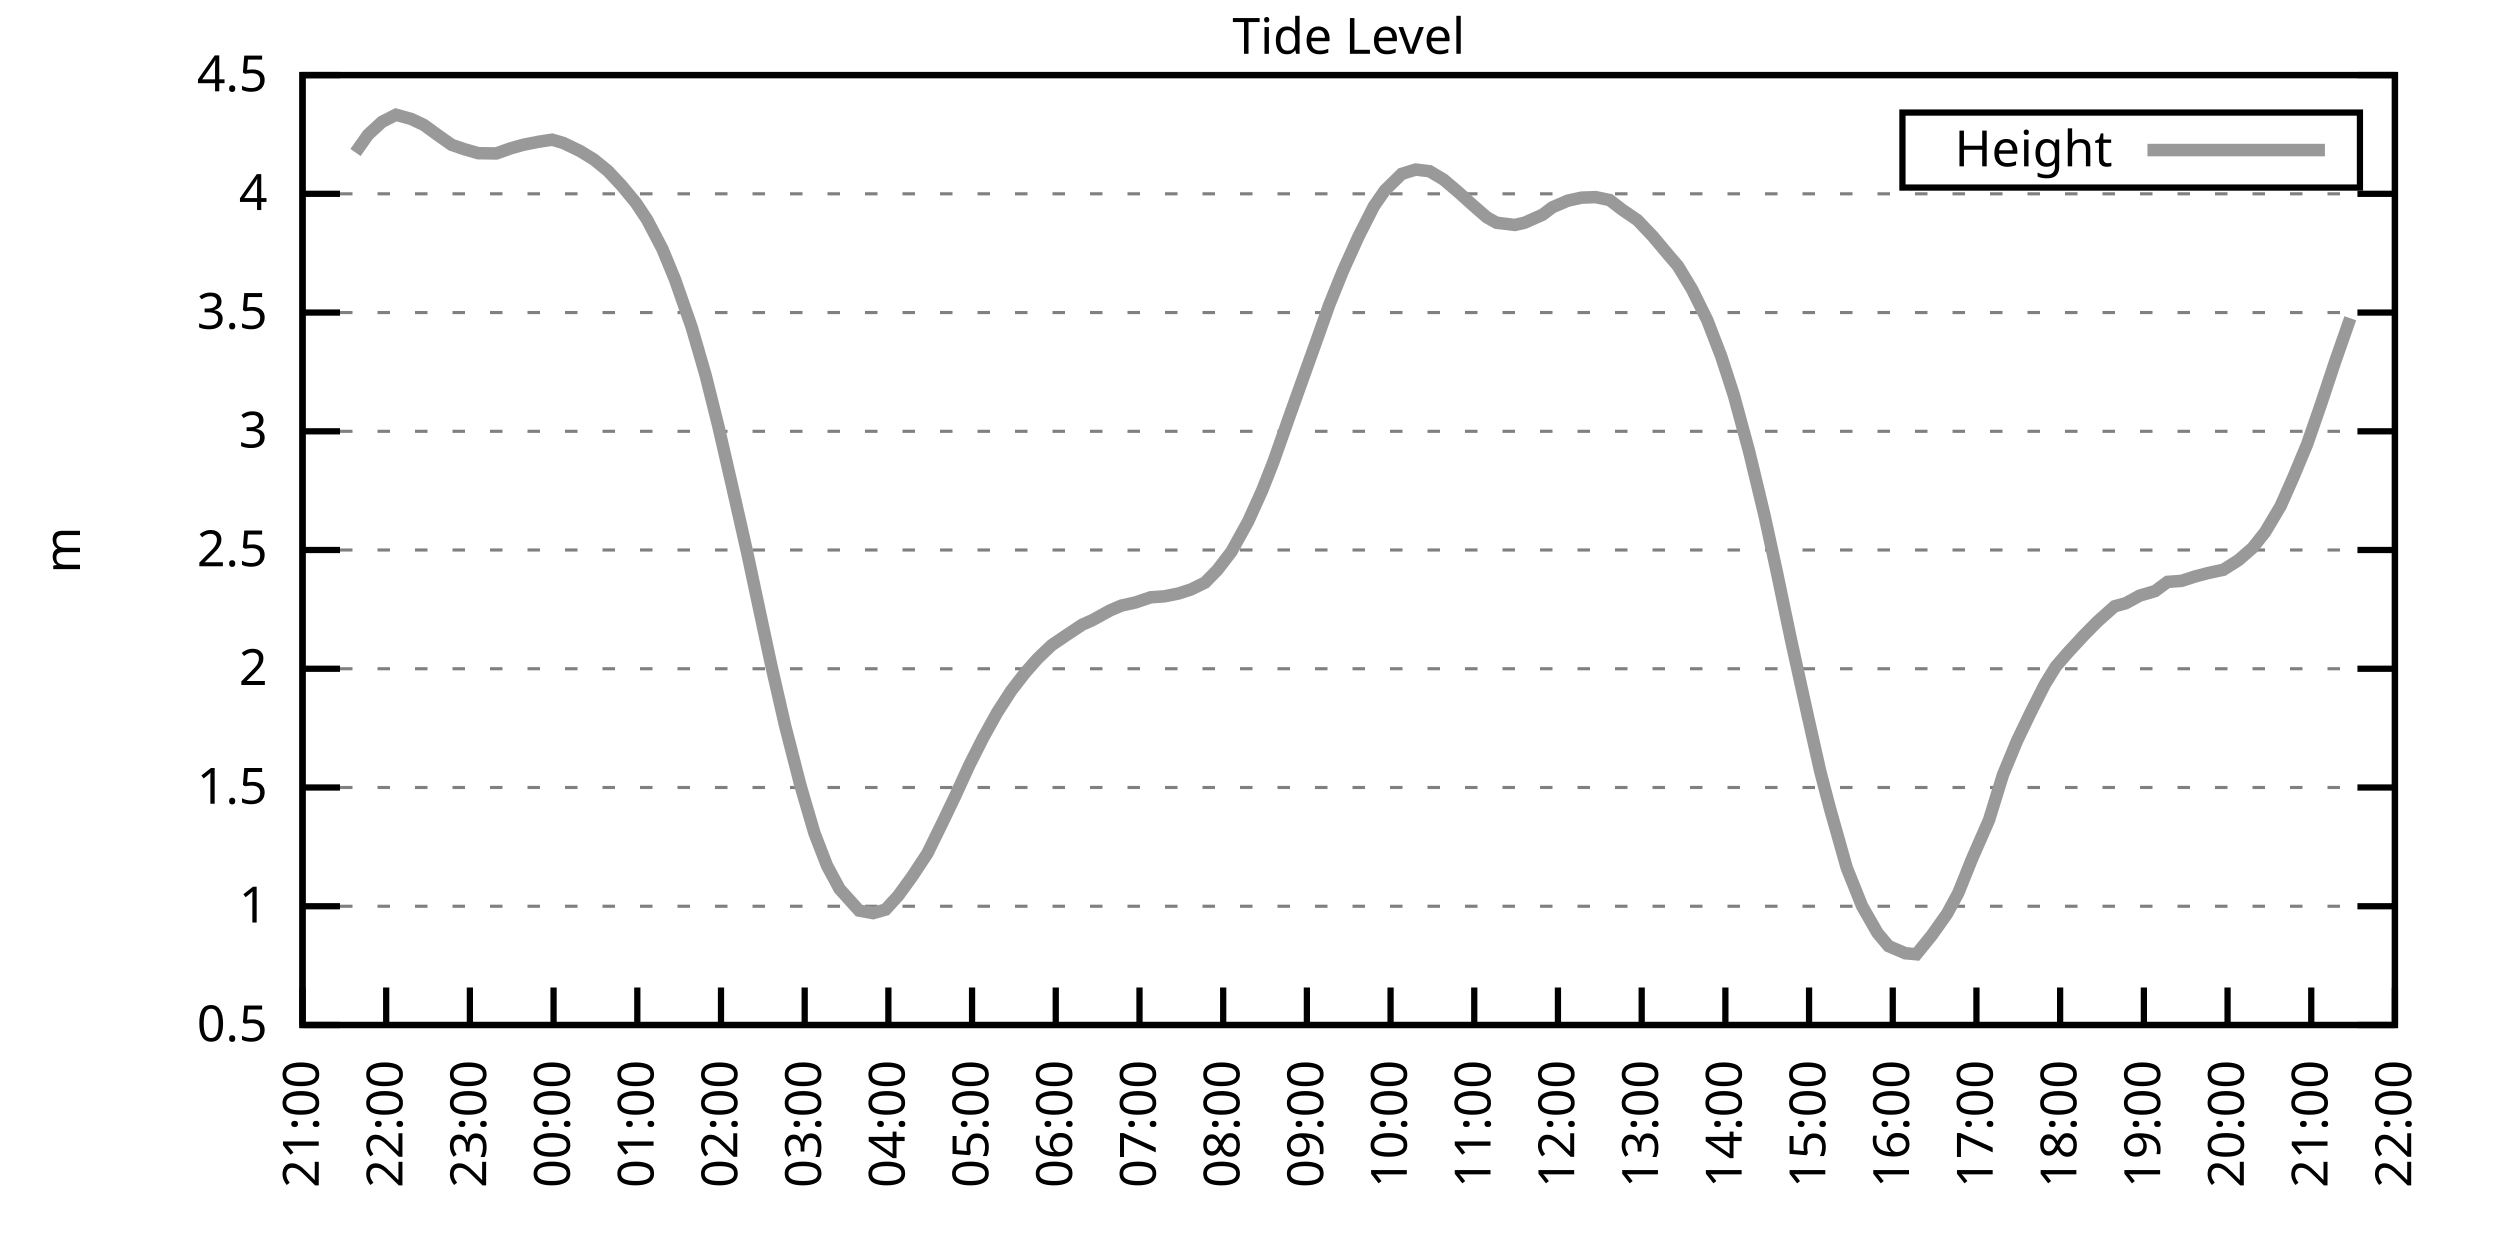
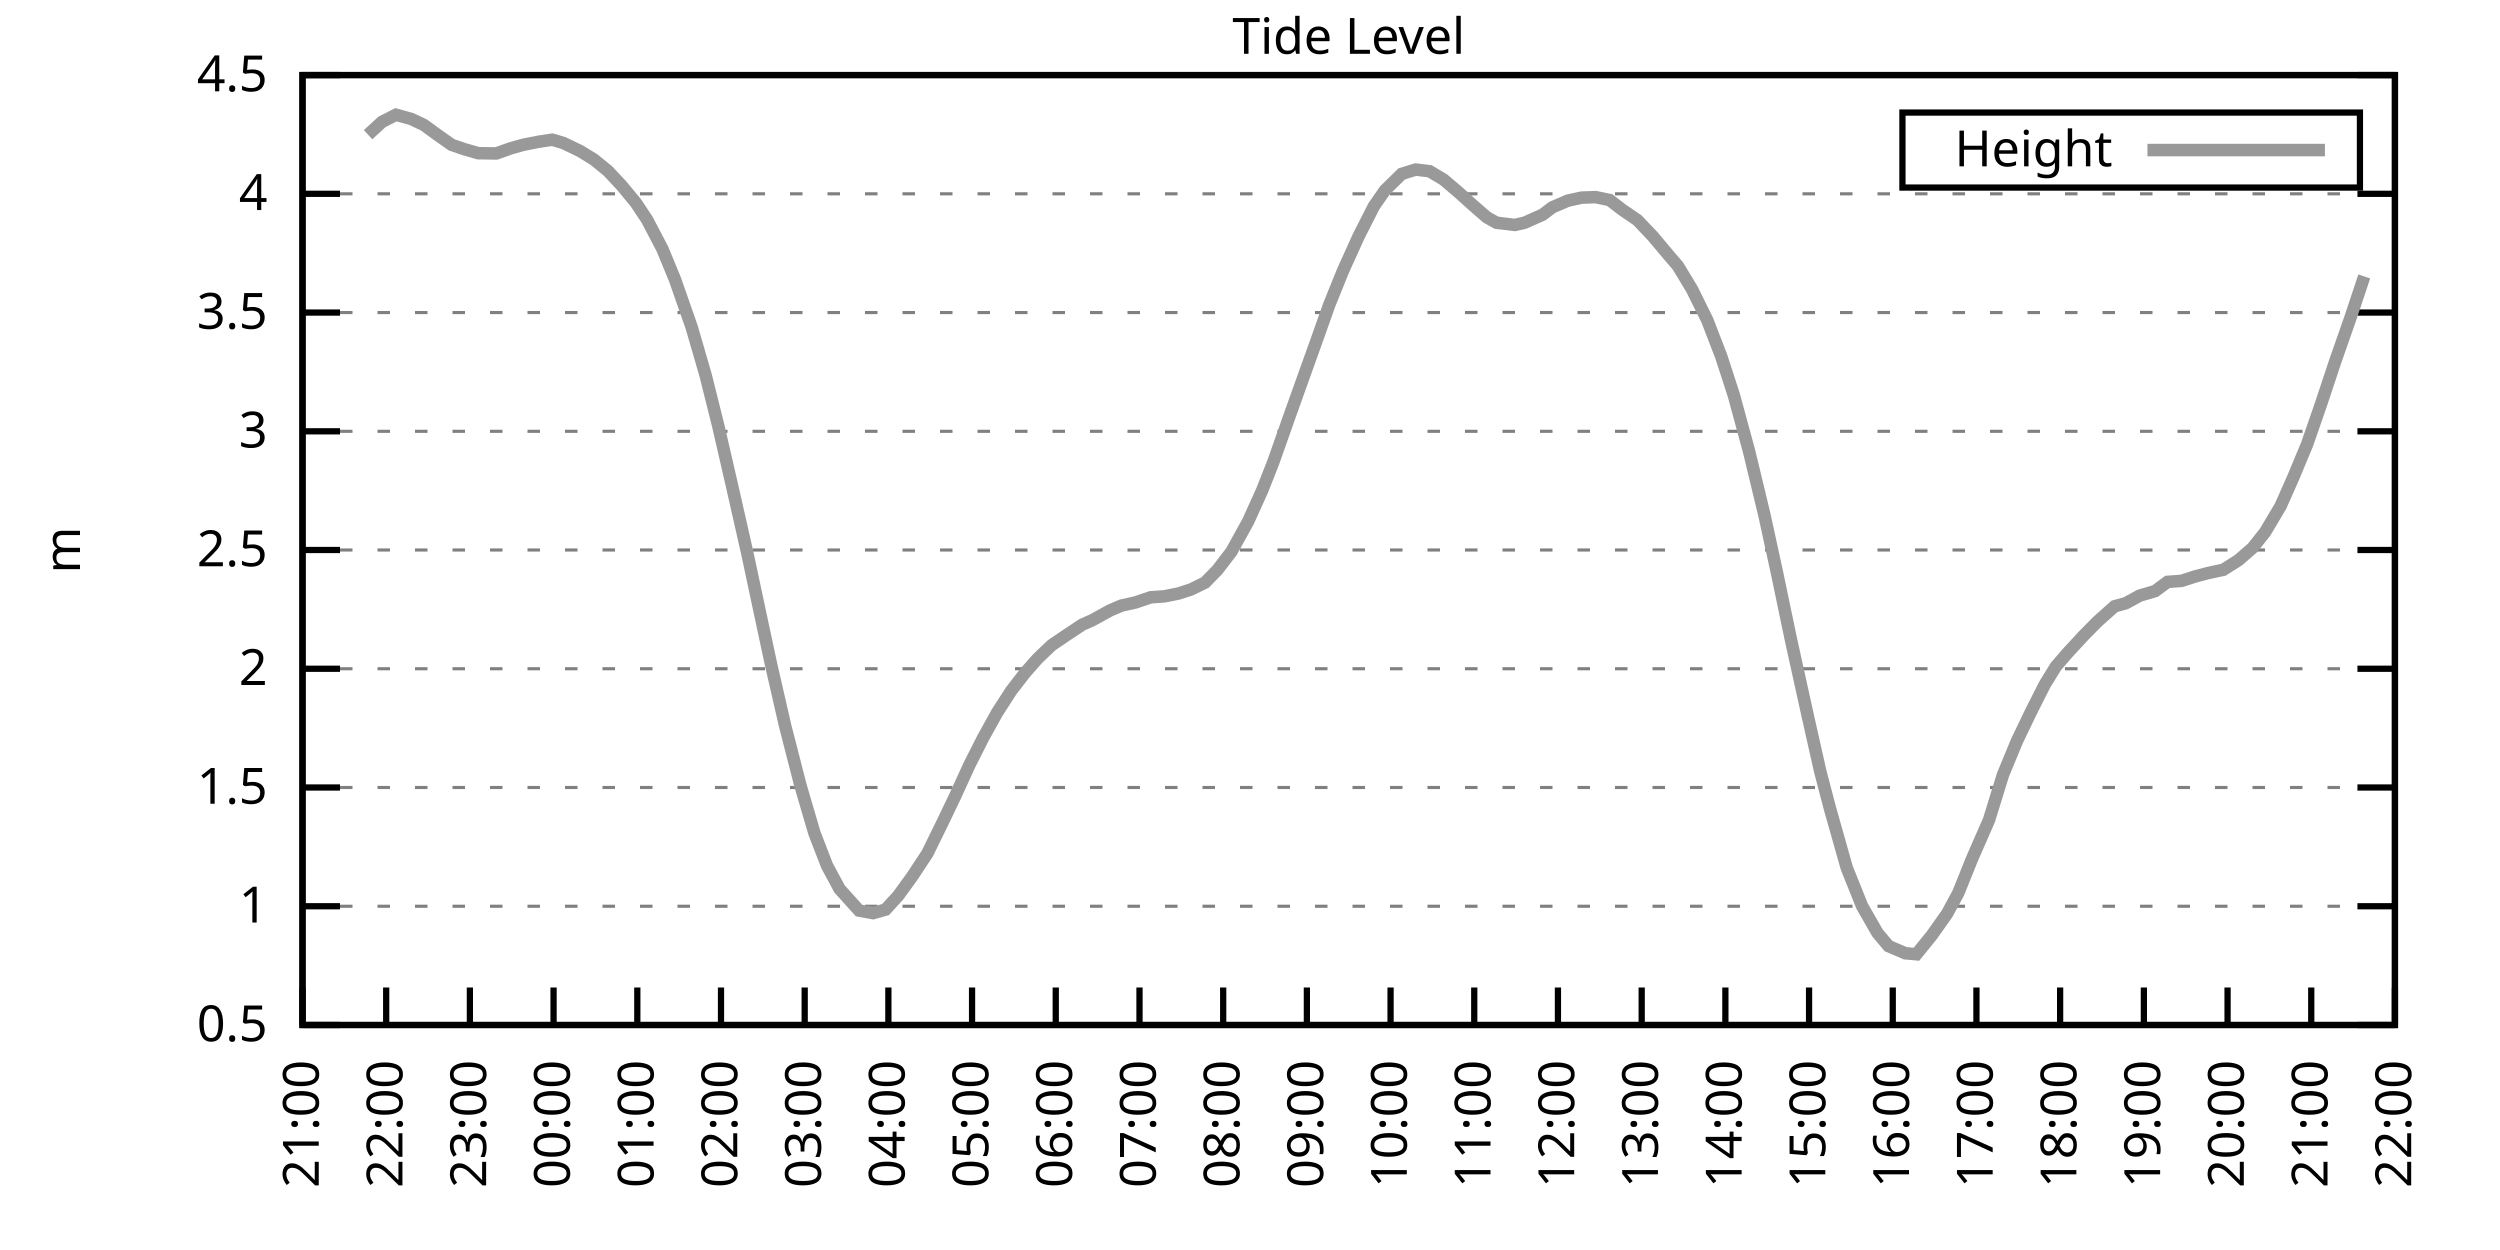
<svg xmlns="http://www.w3.org/2000/svg" xmlns:xlink="http://www.w3.org/1999/xlink" width="400" height="200" viewBox="0 0 400 200">
  <g id="gnuplot_canvas">
    <rect x="0" y="0" width="400" height="200" fill="none" />
    <defs>
      <circle id="gpDot" r="0.5" stroke-width="0.5" stroke="currentColor" />
      <path id="gpPt0" stroke-width="0.333" stroke="currentColor" d="M-1,0 h2 M0,-1 v2" />
      <path id="gpPt1" stroke-width="0.333" stroke="currentColor" d="M-1,-1 L1,1 M1,-1 L-1,1" />
      <path id="gpPt2" stroke-width="0.333" stroke="currentColor" d="M-1,0 L1,0 M0,-1 L0,1 M-1,-1 L1,1 M-1,1 L1,-1" />
      <rect id="gpPt3" stroke-width="0.333" stroke="currentColor" x="-1" y="-1" width="2" height="2" />
      <rect id="gpPt4" stroke-width="0.333" stroke="currentColor" fill="currentColor" x="-1" y="-1" width="2" height="2" />
      <circle id="gpPt5" stroke-width="0.333" stroke="currentColor" cx="0" cy="0" r="1" />
      <use xlink:href="#gpPt5" id="gpPt6" fill="currentColor" stroke="none" />
      <path id="gpPt7" stroke-width="0.333" stroke="currentColor" d="M0,-1.33 L-1.33,0.67 L1.33,0.67 z" />
      <use xlink:href="#gpPt7" id="gpPt8" fill="currentColor" stroke="none" />
      <use xlink:href="#gpPt7" id="gpPt9" stroke="currentColor" transform="rotate(180)" />
      <use xlink:href="#gpPt9" id="gpPt10" fill="currentColor" stroke="none" />
      <use xlink:href="#gpPt3" id="gpPt11" stroke="currentColor" transform="rotate(45)" />
      <use xlink:href="#gpPt11" id="gpPt12" fill="currentColor" stroke="none" />
      <path id="gpPt13" stroke-width="0.333" stroke="currentColor" d="M0,1.330 L1.265,0.411 L0.782,-1.067 L-0.782,-1.076 L-1.265,0.411 z" />
      <use xlink:href="#gpPt13" id="gpPt14" fill="currentColor" stroke="none" />
      <filter id="textbox" filterUnits="objectBoundingBox" x="0" y="0" height="1" width="1">
        <feFlood flood-color="white" flood-opacity="1" result="bgnd" />
        <feComposite in="SourceGraphic" in2="bgnd" operator="atop" />
      </filter>
      <filter id="greybox" filterUnits="objectBoundingBox" x="0" y="0" height="1" width="1">
        <feFlood flood-color="lightgrey" flood-opacity="1" result="grey" />
        <feComposite in="SourceGraphic" in2="grey" operator="atop" />
      </filter>
    </defs>
    <g fill="none" color="white" stroke="currentColor" stroke-width="1.00" stroke-linecap="butt" stroke-linejoin="miter">
</g>
    <g fill="none" color="black" stroke="currentColor" stroke-width="1.00" stroke-linecap="butt" stroke-linejoin="miter">
      <g stroke="none" shape-rendering="crispEdges">
        <polygon fill="rgb(255, 255, 255)" points="48.40,164.00 383.18,164.00 383.18,12.02 48.40,12.02 " />
      </g>
    </g>
    <g fill="none" color="black" stroke="currentColor" stroke-width="1.00" stroke-linecap="butt" stroke-linejoin="miter">
</g>
    <g fill="none" color="black" stroke="black" stroke-width="0.50" stroke-linecap="butt" stroke-linejoin="miter">
</g>
    <g fill="none" color="gray" stroke="currentColor" stroke-width="0.50" stroke-linecap="butt" stroke-linejoin="miter">
      <path stroke="gray" stroke-dasharray="2,4" class="gridline" d="M48.40,164.00 L383.19,164.00  " />
    </g>
    <g fill="none" color="gray" stroke="gray" stroke-width="1.00" stroke-linecap="butt" stroke-linejoin="miter">
</g>
    <g fill="none" color="black" stroke="currentColor" stroke-width="1.00" stroke-linecap="butt" stroke-linejoin="miter">
      <path stroke="black" d="M48.40,164.00 L54.40,164.00 M383.19,164.00 L377.19,164.00  " />
      <g transform="translate(42.80,166.60)" stroke="none" fill="black" font-family="Sans" font-size="8.00" text-anchor="end">
        <text>
          <tspan font-family="Sans"> 0.5</tspan>
        </text>
      </g>
    </g>
    <g fill="none" color="black" stroke="currentColor" stroke-width="1.00" stroke-linecap="butt" stroke-linejoin="miter">
</g>
    <g fill="none" color="black" stroke="black" stroke-width="0.50" stroke-linecap="butt" stroke-linejoin="miter">
</g>
    <g fill="none" color="gray" stroke="currentColor" stroke-width="0.50" stroke-linecap="butt" stroke-linejoin="miter">
      <path stroke="gray" stroke-dasharray="2,4" class="gridline" d="M48.40,145.00 L383.19,145.00  " />
    </g>
    <g fill="none" color="gray" stroke="gray" stroke-width="1.00" stroke-linecap="butt" stroke-linejoin="miter">
</g>
    <g fill="none" color="black" stroke="currentColor" stroke-width="1.00" stroke-linecap="butt" stroke-linejoin="miter">
      <path stroke="black" d="M48.40,145.00 L54.40,145.00 M383.19,145.00 L377.19,145.00  " />
      <g transform="translate(42.80,147.60)" stroke="none" fill="black" font-family="Sans" font-size="8.00" text-anchor="end">
        <text>
          <tspan font-family="Sans"> 1</tspan>
        </text>
      </g>
    </g>
    <g fill="none" color="black" stroke="currentColor" stroke-width="1.00" stroke-linecap="butt" stroke-linejoin="miter">
</g>
    <g fill="none" color="black" stroke="black" stroke-width="0.50" stroke-linecap="butt" stroke-linejoin="miter">
</g>
    <g fill="none" color="gray" stroke="currentColor" stroke-width="0.50" stroke-linecap="butt" stroke-linejoin="miter">
      <path stroke="gray" stroke-dasharray="2,4" class="gridline" d="M48.40,126.00 L383.19,126.00  " />
    </g>
    <g fill="none" color="gray" stroke="gray" stroke-width="1.00" stroke-linecap="butt" stroke-linejoin="miter">
</g>
    <g fill="none" color="black" stroke="currentColor" stroke-width="1.00" stroke-linecap="butt" stroke-linejoin="miter">
      <path stroke="black" d="M48.40,126.00 L54.40,126.00 M383.19,126.00 L377.19,126.00  " />
      <g transform="translate(42.80,128.60)" stroke="none" fill="black" font-family="Sans" font-size="8.00" text-anchor="end">
        <text>
          <tspan font-family="Sans"> 1.5</tspan>
        </text>
      </g>
    </g>
    <g fill="none" color="black" stroke="currentColor" stroke-width="1.00" stroke-linecap="butt" stroke-linejoin="miter">
</g>
    <g fill="none" color="black" stroke="black" stroke-width="0.50" stroke-linecap="butt" stroke-linejoin="miter">
</g>
    <g fill="none" color="gray" stroke="currentColor" stroke-width="0.50" stroke-linecap="butt" stroke-linejoin="miter">
      <path stroke="gray" stroke-dasharray="2,4" class="gridline" d="M48.40,107.00 L383.19,107.00  " />
    </g>
    <g fill="none" color="gray" stroke="gray" stroke-width="1.00" stroke-linecap="butt" stroke-linejoin="miter">
</g>
    <g fill="none" color="black" stroke="currentColor" stroke-width="1.00" stroke-linecap="butt" stroke-linejoin="miter">
      <path stroke="black" d="M48.40,107.00 L54.40,107.00 M383.19,107.00 L377.19,107.00  " />
      <g transform="translate(42.80,109.60)" stroke="none" fill="black" font-family="Sans" font-size="8.00" text-anchor="end">
        <text>
          <tspan font-family="Sans"> 2</tspan>
        </text>
      </g>
    </g>
    <g fill="none" color="black" stroke="currentColor" stroke-width="1.00" stroke-linecap="butt" stroke-linejoin="miter">
</g>
    <g fill="none" color="black" stroke="black" stroke-width="0.50" stroke-linecap="butt" stroke-linejoin="miter">
</g>
    <g fill="none" color="gray" stroke="currentColor" stroke-width="0.50" stroke-linecap="butt" stroke-linejoin="miter">
      <path stroke="gray" stroke-dasharray="2,4" class="gridline" d="M48.40,88.00 L383.19,88.00  " />
    </g>
    <g fill="none" color="gray" stroke="gray" stroke-width="1.00" stroke-linecap="butt" stroke-linejoin="miter">
</g>
    <g fill="none" color="black" stroke="currentColor" stroke-width="1.00" stroke-linecap="butt" stroke-linejoin="miter">
      <path stroke="black" d="M48.40,88.00 L54.40,88.00 M383.19,88.00 L377.19,88.00  " />
      <g transform="translate(42.80,90.60)" stroke="none" fill="black" font-family="Sans" font-size="8.00" text-anchor="end">
        <text>
          <tspan font-family="Sans"> 2.5</tspan>
        </text>
      </g>
    </g>
    <g fill="none" color="black" stroke="currentColor" stroke-width="1.00" stroke-linecap="butt" stroke-linejoin="miter">
</g>
    <g fill="none" color="black" stroke="black" stroke-width="0.50" stroke-linecap="butt" stroke-linejoin="miter">
</g>
    <g fill="none" color="gray" stroke="currentColor" stroke-width="0.50" stroke-linecap="butt" stroke-linejoin="miter">
      <path stroke="gray" stroke-dasharray="2,4" class="gridline" d="M48.40,69.01 L383.19,69.01  " />
    </g>
    <g fill="none" color="gray" stroke="gray" stroke-width="1.00" stroke-linecap="butt" stroke-linejoin="miter">
</g>
    <g fill="none" color="black" stroke="currentColor" stroke-width="1.00" stroke-linecap="butt" stroke-linejoin="miter">
      <path stroke="black" d="M48.40,69.01 L54.40,69.01 M383.19,69.01 L377.19,69.01  " />
      <g transform="translate(42.80,71.61)" stroke="none" fill="black" font-family="Sans" font-size="8.00" text-anchor="end">
        <text>
          <tspan font-family="Sans"> 3</tspan>
        </text>
      </g>
    </g>
    <g fill="none" color="black" stroke="currentColor" stroke-width="1.00" stroke-linecap="butt" stroke-linejoin="miter">
</g>
    <g fill="none" color="black" stroke="black" stroke-width="0.50" stroke-linecap="butt" stroke-linejoin="miter">
</g>
    <g fill="none" color="gray" stroke="currentColor" stroke-width="0.50" stroke-linecap="butt" stroke-linejoin="miter">
      <path stroke="gray" stroke-dasharray="2,4" class="gridline" d="M48.40,50.01 L383.19,50.01  " />
    </g>
    <g fill="none" color="gray" stroke="gray" stroke-width="1.00" stroke-linecap="butt" stroke-linejoin="miter">
</g>
    <g fill="none" color="black" stroke="currentColor" stroke-width="1.00" stroke-linecap="butt" stroke-linejoin="miter">
      <path stroke="black" d="M48.40,50.01 L54.40,50.01 M383.19,50.01 L377.19,50.01  " />
      <g transform="translate(42.80,52.61)" stroke="none" fill="black" font-family="Sans" font-size="8.00" text-anchor="end">
        <text>
          <tspan font-family="Sans"> 3.5</tspan>
        </text>
      </g>
    </g>
    <g fill="none" color="black" stroke="currentColor" stroke-width="1.00" stroke-linecap="butt" stroke-linejoin="miter">
</g>
    <g fill="none" color="black" stroke="black" stroke-width="0.50" stroke-linecap="butt" stroke-linejoin="miter">
</g>
    <g fill="none" color="gray" stroke="currentColor" stroke-width="0.50" stroke-linecap="butt" stroke-linejoin="miter">
      <path stroke="gray" stroke-dasharray="2,4" class="gridline" d="M48.40,31.01 L383.19,31.01  " />
    </g>
    <g fill="none" color="gray" stroke="gray" stroke-width="1.00" stroke-linecap="butt" stroke-linejoin="miter">
</g>
    <g fill="none" color="black" stroke="currentColor" stroke-width="1.00" stroke-linecap="butt" stroke-linejoin="miter">
      <path stroke="black" d="M48.40,31.01 L54.40,31.01 M383.19,31.01 L377.19,31.01  " />
      <g transform="translate(42.80,33.61)" stroke="none" fill="black" font-family="Sans" font-size="8.00" text-anchor="end">
        <text>
          <tspan font-family="Sans"> 4</tspan>
        </text>
      </g>
    </g>
    <g fill="none" color="black" stroke="currentColor" stroke-width="1.00" stroke-linecap="butt" stroke-linejoin="miter">
</g>
    <g fill="none" color="black" stroke="black" stroke-width="0.50" stroke-linecap="butt" stroke-linejoin="miter">
</g>
    <g fill="none" color="gray" stroke="currentColor" stroke-width="0.50" stroke-linecap="butt" stroke-linejoin="miter">
      <path stroke="gray" stroke-dasharray="2,4" class="gridline" d="M48.40,12.01 L383.19,12.01  " />
    </g>
    <g fill="none" color="gray" stroke="gray" stroke-width="1.00" stroke-linecap="butt" stroke-linejoin="miter">
</g>
    <g fill="none" color="black" stroke="currentColor" stroke-width="1.00" stroke-linecap="butt" stroke-linejoin="miter">
      <path stroke="black" d="M48.40,12.01 L54.40,12.01 M383.19,12.01 L377.19,12.01  " />
      <g transform="translate(42.80,14.61)" stroke="none" fill="black" font-family="Sans" font-size="8.00" text-anchor="end">
        <text>
          <tspan font-family="Sans"> 4.5</tspan>
        </text>
      </g>
    </g>
    <g fill="none" color="black" stroke="currentColor" stroke-width="1.00" stroke-linecap="butt" stroke-linejoin="miter">
      <path stroke="black" d="M48.40,164.00 L48.40,158.00  " />
      <g transform="translate(51.00,169.60) rotate(270.00)" stroke="none" fill="black" font-family="Sans" font-size="8.00" text-anchor="end">
        <text>
          <tspan font-family="Sans">21:00</tspan>
        </text>
      </g>
    </g>
    <g fill="none" color="black" stroke="currentColor" stroke-width="1.00" stroke-linecap="butt" stroke-linejoin="miter">
      <path stroke="black" d="M61.79,164.00 L61.79,158.00  " />
      <g transform="translate(64.39,169.60) rotate(270.00)" stroke="none" fill="black" font-family="Sans" font-size="8.00" text-anchor="end">
        <text>
          <tspan font-family="Sans">22:00</tspan>
        </text>
      </g>
    </g>
    <g fill="none" color="black" stroke="currentColor" stroke-width="1.00" stroke-linecap="butt" stroke-linejoin="miter">
      <path stroke="black" d="M75.18,164.00 L75.18,158.00  " />
      <g transform="translate(77.78,169.60) rotate(270.00)" stroke="none" fill="black" font-family="Sans" font-size="8.00" text-anchor="end">
        <text>
          <tspan font-family="Sans">23:00</tspan>
        </text>
      </g>
    </g>
    <g fill="none" color="black" stroke="currentColor" stroke-width="1.00" stroke-linecap="butt" stroke-linejoin="miter">
      <path stroke="black" d="M88.57,164.00 L88.57,158.00  " />
      <g transform="translate(91.17,169.60) rotate(270.00)" stroke="none" fill="black" font-family="Sans" font-size="8.00" text-anchor="end">
        <text>
          <tspan font-family="Sans">00:00</tspan>
        </text>
      </g>
    </g>
    <g fill="none" color="black" stroke="currentColor" stroke-width="1.00" stroke-linecap="butt" stroke-linejoin="miter">
      <path stroke="black" d="M101.97,164.00 L101.97,158.00  " />
      <g transform="translate(104.57,169.60) rotate(270.00)" stroke="none" fill="black" font-family="Sans" font-size="8.00" text-anchor="end">
        <text>
          <tspan font-family="Sans">01:00</tspan>
        </text>
      </g>
    </g>
    <g fill="none" color="black" stroke="currentColor" stroke-width="1.00" stroke-linecap="butt" stroke-linejoin="miter">
      <path stroke="black" d="M115.36,164.00 L115.36,158.00  " />
      <g transform="translate(117.96,169.60) rotate(270.00)" stroke="none" fill="black" font-family="Sans" font-size="8.00" text-anchor="end">
        <text>
          <tspan font-family="Sans">02:00</tspan>
        </text>
      </g>
    </g>
    <g fill="none" color="black" stroke="currentColor" stroke-width="1.00" stroke-linecap="butt" stroke-linejoin="miter">
      <path stroke="black" d="M128.75,164.00 L128.75,158.00  " />
      <g transform="translate(131.35,169.60) rotate(270.00)" stroke="none" fill="black" font-family="Sans" font-size="8.00" text-anchor="end">
        <text>
          <tspan font-family="Sans">03:00</tspan>
        </text>
      </g>
    </g>
    <g fill="none" color="black" stroke="currentColor" stroke-width="1.00" stroke-linecap="butt" stroke-linejoin="miter">
      <path stroke="black" d="M142.14,164.00 L142.14,158.00  " />
      <g transform="translate(144.74,169.60) rotate(270.00)" stroke="none" fill="black" font-family="Sans" font-size="8.00" text-anchor="end">
        <text>
          <tspan font-family="Sans">04:00</tspan>
        </text>
      </g>
    </g>
    <g fill="none" color="black" stroke="currentColor" stroke-width="1.00" stroke-linecap="butt" stroke-linejoin="miter">
      <path stroke="black" d="M155.53,164.00 L155.53,158.00  " />
      <g transform="translate(158.13,169.60) rotate(270.00)" stroke="none" fill="black" font-family="Sans" font-size="8.00" text-anchor="end">
        <text>
          <tspan font-family="Sans">05:00</tspan>
        </text>
      </g>
    </g>
    <g fill="none" color="black" stroke="currentColor" stroke-width="1.00" stroke-linecap="butt" stroke-linejoin="miter">
      <path stroke="black" d="M168.92,164.00 L168.92,158.00  " />
      <g transform="translate(171.52,169.60) rotate(270.00)" stroke="none" fill="black" font-family="Sans" font-size="8.00" text-anchor="end">
        <text>
          <tspan font-family="Sans">06:00</tspan>
        </text>
      </g>
    </g>
    <g fill="none" color="black" stroke="currentColor" stroke-width="1.00" stroke-linecap="butt" stroke-linejoin="miter">
      <path stroke="black" d="M182.32,164.00 L182.32,158.00  " />
      <g transform="translate(184.92,169.60) rotate(270.00)" stroke="none" fill="black" font-family="Sans" font-size="8.00" text-anchor="end">
        <text>
          <tspan font-family="Sans">07:00</tspan>
        </text>
      </g>
    </g>
    <g fill="none" color="black" stroke="currentColor" stroke-width="1.00" stroke-linecap="butt" stroke-linejoin="miter">
      <path stroke="black" d="M195.71,164.00 L195.71,158.00  " />
      <g transform="translate(198.31,169.60) rotate(270.00)" stroke="none" fill="black" font-family="Sans" font-size="8.00" text-anchor="end">
        <text>
          <tspan font-family="Sans">08:00</tspan>
        </text>
      </g>
    </g>
    <g fill="none" color="black" stroke="currentColor" stroke-width="1.00" stroke-linecap="butt" stroke-linejoin="miter">
      <path stroke="black" d="M209.10,164.00 L209.10,158.00  " />
      <g transform="translate(211.70,169.60) rotate(270.00)" stroke="none" fill="black" font-family="Sans" font-size="8.00" text-anchor="end">
        <text>
          <tspan font-family="Sans">09:00</tspan>
        </text>
      </g>
    </g>
    <g fill="none" color="black" stroke="currentColor" stroke-width="1.00" stroke-linecap="butt" stroke-linejoin="miter">
      <path stroke="black" d="M222.49,164.00 L222.49,158.00  " />
      <g transform="translate(225.09,169.60) rotate(270.00)" stroke="none" fill="black" font-family="Sans" font-size="8.00" text-anchor="end">
        <text>
          <tspan font-family="Sans">10:00</tspan>
        </text>
      </g>
    </g>
    <g fill="none" color="black" stroke="currentColor" stroke-width="1.00" stroke-linecap="butt" stroke-linejoin="miter">
      <path stroke="black" d="M235.88,164.00 L235.88,158.00  " />
      <g transform="translate(238.48,169.60) rotate(270.00)" stroke="none" fill="black" font-family="Sans" font-size="8.00" text-anchor="end">
        <text>
          <tspan font-family="Sans">11:00</tspan>
        </text>
      </g>
    </g>
    <g fill="none" color="black" stroke="currentColor" stroke-width="1.00" stroke-linecap="butt" stroke-linejoin="miter">
      <path stroke="black" d="M249.27,164.00 L249.27,158.00  " />
      <g transform="translate(251.87,169.60) rotate(270.00)" stroke="none" fill="black" font-family="Sans" font-size="8.00" text-anchor="end">
        <text>
          <tspan font-family="Sans">12:00</tspan>
        </text>
      </g>
    </g>
    <g fill="none" color="black" stroke="currentColor" stroke-width="1.00" stroke-linecap="butt" stroke-linejoin="miter">
      <path stroke="black" d="M262.67,164.00 L262.67,158.00  " />
      <g transform="translate(265.27,169.60) rotate(270.00)" stroke="none" fill="black" font-family="Sans" font-size="8.00" text-anchor="end">
        <text>
          <tspan font-family="Sans">13:00</tspan>
        </text>
      </g>
    </g>
    <g fill="none" color="black" stroke="currentColor" stroke-width="1.00" stroke-linecap="butt" stroke-linejoin="miter">
      <path stroke="black" d="M276.06,164.00 L276.06,158.00  " />
      <g transform="translate(278.66,169.60) rotate(270.00)" stroke="none" fill="black" font-family="Sans" font-size="8.00" text-anchor="end">
        <text>
          <tspan font-family="Sans">14:00</tspan>
        </text>
      </g>
    </g>
    <g fill="none" color="black" stroke="currentColor" stroke-width="1.00" stroke-linecap="butt" stroke-linejoin="miter">
      <path stroke="black" d="M289.45,164.00 L289.45,158.00  " />
      <g transform="translate(292.05,169.60) rotate(270.00)" stroke="none" fill="black" font-family="Sans" font-size="8.00" text-anchor="end">
        <text>
          <tspan font-family="Sans">15:00</tspan>
        </text>
      </g>
    </g>
    <g fill="none" color="black" stroke="currentColor" stroke-width="1.00" stroke-linecap="butt" stroke-linejoin="miter">
      <path stroke="black" d="M302.84,164.00 L302.84,158.00  " />
      <g transform="translate(305.44,169.60) rotate(270.00)" stroke="none" fill="black" font-family="Sans" font-size="8.00" text-anchor="end">
        <text>
          <tspan font-family="Sans">16:00</tspan>
        </text>
      </g>
    </g>
    <g fill="none" color="black" stroke="currentColor" stroke-width="1.00" stroke-linecap="butt" stroke-linejoin="miter">
      <path stroke="black" d="M316.23,164.00 L316.23,158.00  " />
      <g transform="translate(318.83,169.60) rotate(270.00)" stroke="none" fill="black" font-family="Sans" font-size="8.00" text-anchor="end">
        <text>
          <tspan font-family="Sans">17:00</tspan>
        </text>
      </g>
    </g>
    <g fill="none" color="black" stroke="currentColor" stroke-width="1.00" stroke-linecap="butt" stroke-linejoin="miter">
      <path stroke="black" d="M329.62,164.00 L329.62,158.00  " />
      <g transform="translate(332.22,169.60) rotate(270.00)" stroke="none" fill="black" font-family="Sans" font-size="8.00" text-anchor="end">
        <text>
          <tspan font-family="Sans">18:00</tspan>
        </text>
      </g>
    </g>
    <g fill="none" color="black" stroke="currentColor" stroke-width="1.00" stroke-linecap="butt" stroke-linejoin="miter">
      <path stroke="black" d="M343.02,164.00 L343.02,158.00  " />
      <g transform="translate(345.62,169.60) rotate(270.00)" stroke="none" fill="black" font-family="Sans" font-size="8.00" text-anchor="end">
        <text>
          <tspan font-family="Sans">19:00</tspan>
        </text>
      </g>
    </g>
    <g fill="none" color="black" stroke="currentColor" stroke-width="1.00" stroke-linecap="butt" stroke-linejoin="miter">
      <path stroke="black" d="M356.41,164.00 L356.41,158.00  " />
      <g transform="translate(359.01,169.60) rotate(270.00)" stroke="none" fill="black" font-family="Sans" font-size="8.00" text-anchor="end">
        <text>
          <tspan font-family="Sans">20:00</tspan>
        </text>
      </g>
    </g>
    <g fill="none" color="black" stroke="currentColor" stroke-width="1.00" stroke-linecap="butt" stroke-linejoin="miter">
      <path stroke="black" d="M369.80,164.00 L369.80,158.00  " />
      <g transform="translate(372.40,169.60) rotate(270.00)" stroke="none" fill="black" font-family="Sans" font-size="8.00" text-anchor="end">
        <text>
          <tspan font-family="Sans">21:00</tspan>
        </text>
      </g>
    </g>
    <g fill="none" color="black" stroke="currentColor" stroke-width="1.00" stroke-linecap="butt" stroke-linejoin="miter">
      <path stroke="black" d="M383.19,164.00 L383.19,158.00  " />
      <g transform="translate(385.79,169.60) rotate(270.00)" stroke="none" fill="black" font-family="Sans" font-size="8.00" text-anchor="end">
        <text>
          <tspan font-family="Sans">22:00</tspan>
        </text>
      </g>
    </g>
    <g fill="none" color="black" stroke="currentColor" stroke-width="1.00" stroke-linecap="butt" stroke-linejoin="miter">
</g>
    <g fill="none" color="black" stroke="currentColor" stroke-width="1.00" stroke-linecap="butt" stroke-linejoin="miter">
      <path stroke="black" d="M48.40,12.01 L48.40,164.00 L383.19,164.00 L383.19,12.01 L48.40,12.01 Z  " />
    </g>
    <g fill="none" color="black" stroke="currentColor" stroke-width="1.00" stroke-linecap="butt" stroke-linejoin="miter">
</g>
    <g fill="none" color="black" stroke="currentColor" stroke-width="1.00" stroke-linecap="butt" stroke-linejoin="miter">
      <path stroke="black" d="M304.39,30.01 L304.39,18.01 L377.59,18.01 L377.59,30.01 L304.39,30.01 Z  " />
    </g>
    <g id="Tide_level_plot_1">
      <g fill="none" color="white" stroke="black" stroke-width="2.00" stroke-linecap="butt" stroke-linejoin="miter">
</g>
      <g fill="none" color="black" stroke="currentColor" stroke-width="2.00" stroke-linecap="butt" stroke-linejoin="miter">
        <g transform="translate(337.99,26.61)" stroke="none" fill="black" font-family="Sans" font-size="8.00" text-anchor="end">
          <text>
            <tspan font-family="Sans">Height</tspan>
          </text>
        </g>
      </g>
      <g fill="none" color="black" stroke="currentColor" stroke-width="2.00" stroke-linecap="butt" stroke-linejoin="miter">
-         <path stroke="rgb(153, 153, 153)" d="M343.59,24.01 L371.99,24.01 M56.88,24.40 L58.89,21.55 L61.12,19.50 L63.35,18.36 L65.81,19.04 L67.82,19.99   L70.05,21.62 L72.28,23.18 L74.29,23.87 L76.52,24.51 L79.42,24.55 L81.66,23.75 L83.66,23.18 L86.12,22.69   L88.35,22.35 L90.14,22.88 L92.82,24.17 L95.05,25.54 L97.28,27.36 L99.51,29.75 L101.74,32.45 L103.53,35.15   L105.98,39.82 L107.99,44.69 L110.67,52.36 L112.90,60.04 L114.91,68.09 L117.14,77.78 L119.60,88.65 L121.38,97.01   L123.39,106.40 L125.62,116.12 L128.08,125.70 L130.31,133.30 L132.32,138.50 L134.33,142.23 L137.45,145.69 L139.69,146.10   L141.69,145.53 L143.70,143.33 L145.94,140.25 L148.39,136.53 L150.85,131.51 L152.85,127.33 L155.09,122.43 L157.32,118.02   L159.55,114.00 L161.78,110.54 L164.01,107.65 L166.02,105.37 L168.25,103.24 L170.71,101.57 L173.17,99.94 L174.73,99.25   L177.63,97.66 L179.41,96.90 L181.65,96.40 L184.10,95.57 L186.33,95.41 L188.57,94.96 L190.57,94.31 L192.81,93.21   L194.81,91.16 L197.05,88.23 L199.73,83.37 L201.96,78.43 L203.74,73.91 L206.42,66.31 L208.88,59.43 L210.88,53.85   L212.67,48.79 L214.90,43.28 L217.36,37.85 L219.81,33.02 L221.60,30.44 L224.28,27.82 L226.51,27.13 L228.74,27.40   L230.97,28.73 L233.43,30.82 L235.66,32.83 L237.89,34.77 L239.45,35.64 L242.36,35.99 L243.92,35.64 L246.82,34.35   L248.38,33.17 L250.84,32.11 L253.07,31.62 L255.30,31.54 L257.53,32.00 L259.54,33.55 L262.00,35.23 L264.45,37.81   L266.91,40.74 L268.47,42.56 L270.70,46.25 L273.16,51.22 L275.39,57.00 L277.40,63.19 L279.85,72.20 L282.31,82.42   L284.32,91.65 L286.55,102.33 L289.23,114.49 L291.23,123.38 L292.80,129.38 L295.48,138.85 L297.93,144.96 L300.39,149.26   L302.17,151.38 L304.85,152.52 L306.63,152.68 L309.09,149.64 L311.54,146.18 L313.33,142.87 L315.56,137.33 L318.24,131.21   L320.47,123.99 L322.70,118.59 L324.94,113.92 L327.17,109.51 L328.95,106.62 L330.96,104.31 L333.42,101.65 L335.65,99.40   L338.33,97.01 L340.11,96.52 L342.35,95.30 L344.80,94.58 L346.81,93.10 L349.04,92.94 L351.27,92.22 L353.28,91.69   L355.74,91.16 L358.19,89.60 L360.42,87.66 L362.43,85.12 L364.89,80.98 L366.90,76.45 L369.13,71.10 L371.36,64.67   L373.59,57.95 L376.05,50.92  " />
+         <path stroke="rgb(153, 153, 153)" d="M343.59,24.01 L371.99,24.01 M58.89,21.55 L61.12,19.50 L63.35,18.36 L65.81,19.04 L67.82,19.99 L70.05,21.62   L72.28,23.18 L74.29,23.87 L76.52,24.51 L79.42,24.55 L81.66,23.75 L83.66,23.18 L86.12,22.69 L88.35,22.35   L90.14,22.88 L92.82,24.17 L95.05,25.54 L97.28,27.36 L99.51,29.75 L101.74,32.45 L103.53,35.15 L105.98,39.82   L107.99,44.69 L110.67,52.36 L112.90,60.04 L114.91,68.09 L117.14,77.78 L119.60,88.65 L121.38,97.01 L123.39,106.40   L125.62,116.12 L128.08,125.70 L130.31,133.30 L132.32,138.50 L134.33,142.23 L137.45,145.69 L139.69,146.10 L141.69,145.53   L143.70,143.33 L145.94,140.25 L148.39,136.53 L150.85,131.51 L152.85,127.33 L155.09,122.43 L157.32,118.02 L159.55,114.00   L161.78,110.54 L164.01,107.65 L166.02,105.37 L168.25,103.24 L170.71,101.57 L173.17,99.94 L174.73,99.25 L177.63,97.66   L179.41,96.90 L181.65,96.40 L184.10,95.57 L186.33,95.41 L188.57,94.96 L190.57,94.31 L192.81,93.21 L194.81,91.16   L197.05,88.23 L199.73,83.37 L201.96,78.43 L203.74,73.91 L206.42,66.31 L208.88,59.43 L210.88,53.85 L212.67,48.79   L214.90,43.28 L217.36,37.85 L219.81,33.02 L221.60,30.44 L224.28,27.82 L226.51,27.13 L228.74,27.40 L230.97,28.73   L233.43,30.82 L235.66,32.83 L237.89,34.77 L239.45,35.64 L242.36,35.99 L243.92,35.64 L246.82,34.35 L248.38,33.17   L250.84,32.11 L253.07,31.62 L255.30,31.54 L257.53,32.00 L259.54,33.55 L262.00,35.23 L264.45,37.81 L266.91,40.74   L268.47,42.56 L270.70,46.25 L273.16,51.22 L275.39,57.00 L277.40,63.19 L279.85,72.20 L282.31,82.42 L284.32,91.65   L286.55,102.33 L289.23,114.49 L291.23,123.38 L292.80,129.38 L295.48,138.85 L297.93,144.96 L300.39,149.26 L302.17,151.38   L304.85,152.52 L306.63,152.68 L309.09,149.64 L311.54,146.18 L313.33,142.87 L315.56,137.33 L318.24,131.21 L320.47,123.99   L322.70,118.59 L324.94,113.92 L327.17,109.51 L328.95,106.62 L330.96,104.31 L333.42,101.65 L335.65,99.40 L338.33,97.01   L340.11,96.52 L342.35,95.30 L344.80,94.58 L346.81,93.10 L349.04,92.94 L351.27,92.22 L353.28,91.69 L355.74,91.16   L358.19,89.60 L360.42,87.66 L362.43,85.12 L364.89,80.98 L366.90,76.45 L369.13,71.10 L371.36,64.67 L373.59,57.95   L376.05,50.92 L378.28,44.23  " />
      </g>
    </g>
    <g fill="none" color="black" stroke="currentColor" stroke-width="2.00" stroke-linecap="butt" stroke-linejoin="miter">
</g>
    <g fill="none" color="black" stroke="black" stroke-width="1.00" stroke-linecap="butt" stroke-linejoin="miter">
</g>
    <g fill="none" color="black" stroke="currentColor" stroke-width="1.00" stroke-linecap="butt" stroke-linejoin="miter">
      <path stroke="black" d="M48.40,12.01 L48.40,164.00 L383.19,164.00 L383.19,12.01 L48.40,12.01 Z  " />
      <g transform="translate(12.80,88.01) rotate(270.00)" stroke="none" fill="black" font-family="Sans" font-size="8.00" text-anchor="middle">
        <text>
          <tspan font-family="Sans">m</tspan>
        </text>
      </g>
    </g>
    <g fill="none" color="black" stroke="currentColor" stroke-width="1.00" stroke-linecap="butt" stroke-linejoin="miter">
</g>
    <g fill="none" color="black" stroke="currentColor" stroke-width="1.00" stroke-linecap="butt" stroke-linejoin="miter">
      <g transform="translate(215.79,8.61)" stroke="none" fill="black" font-family="Sans" font-size="8.00" text-anchor="middle">
        <text>
          <tspan font-family="Sans">Tide Level</tspan>
        </text>
      </g>
    </g>
    <g fill="none" color="black" stroke="currentColor" stroke-width="1.00" stroke-linecap="butt" stroke-linejoin="miter">
</g>
  </g>
</svg>
